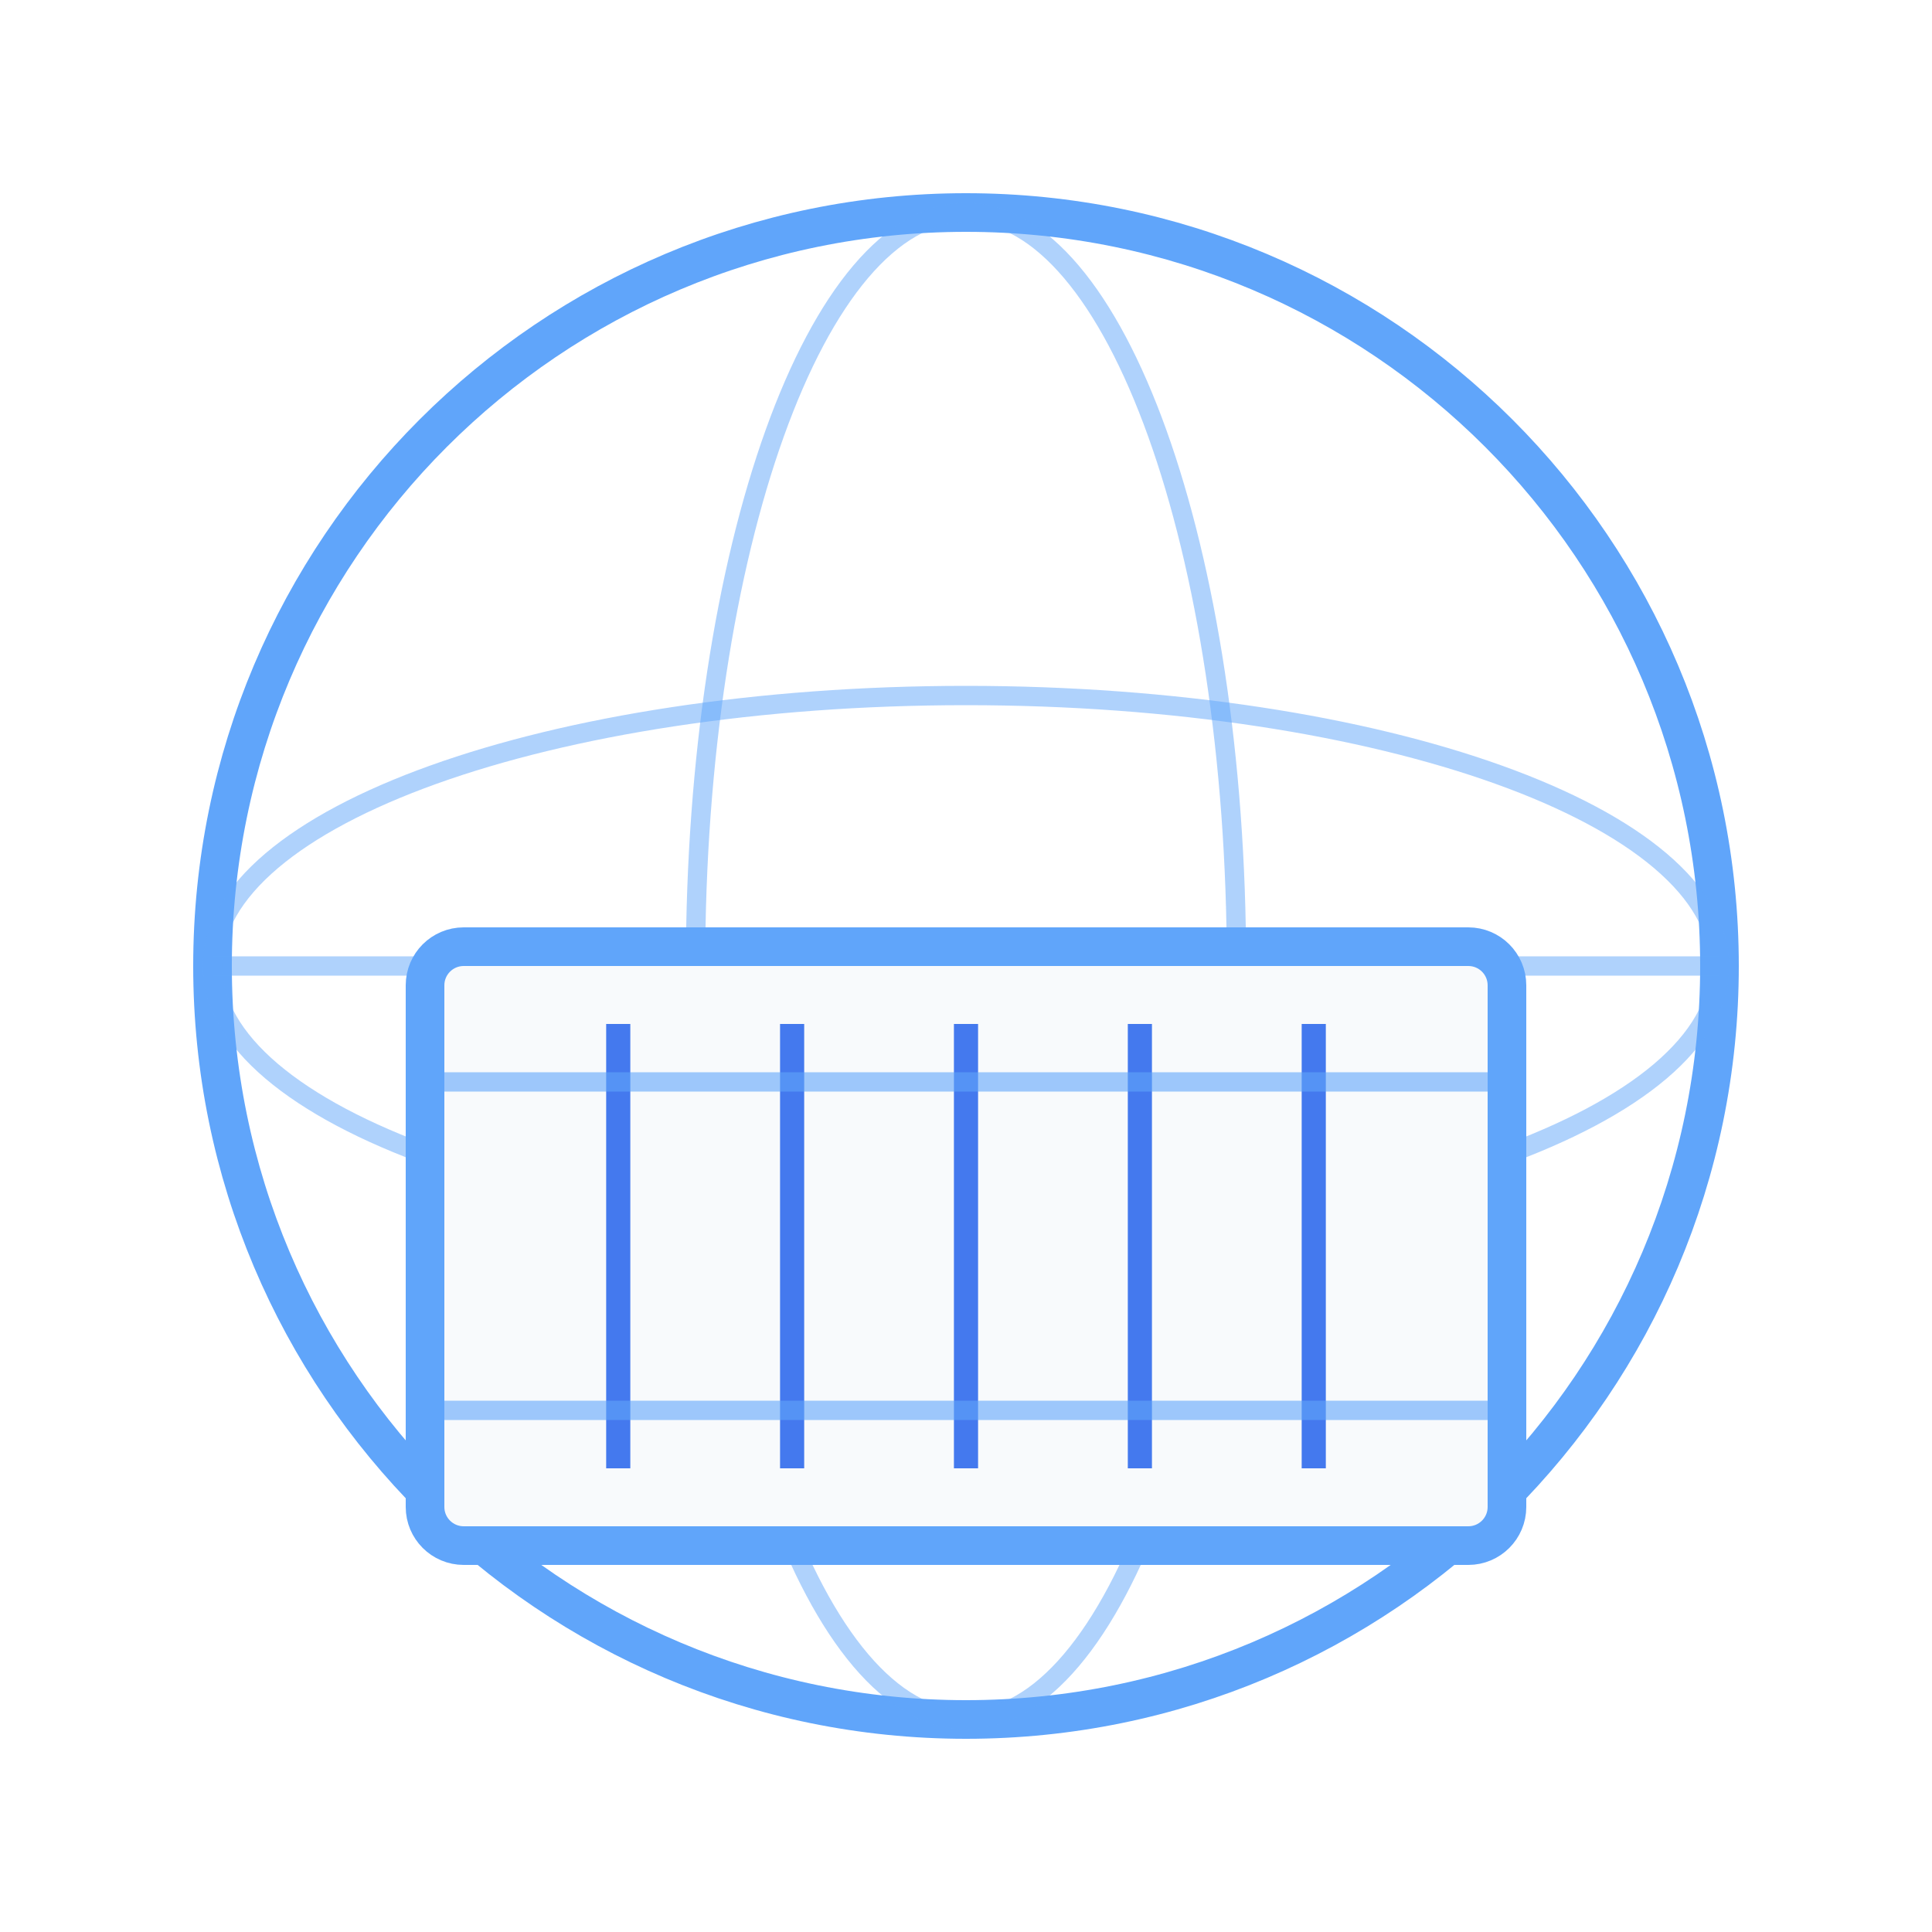
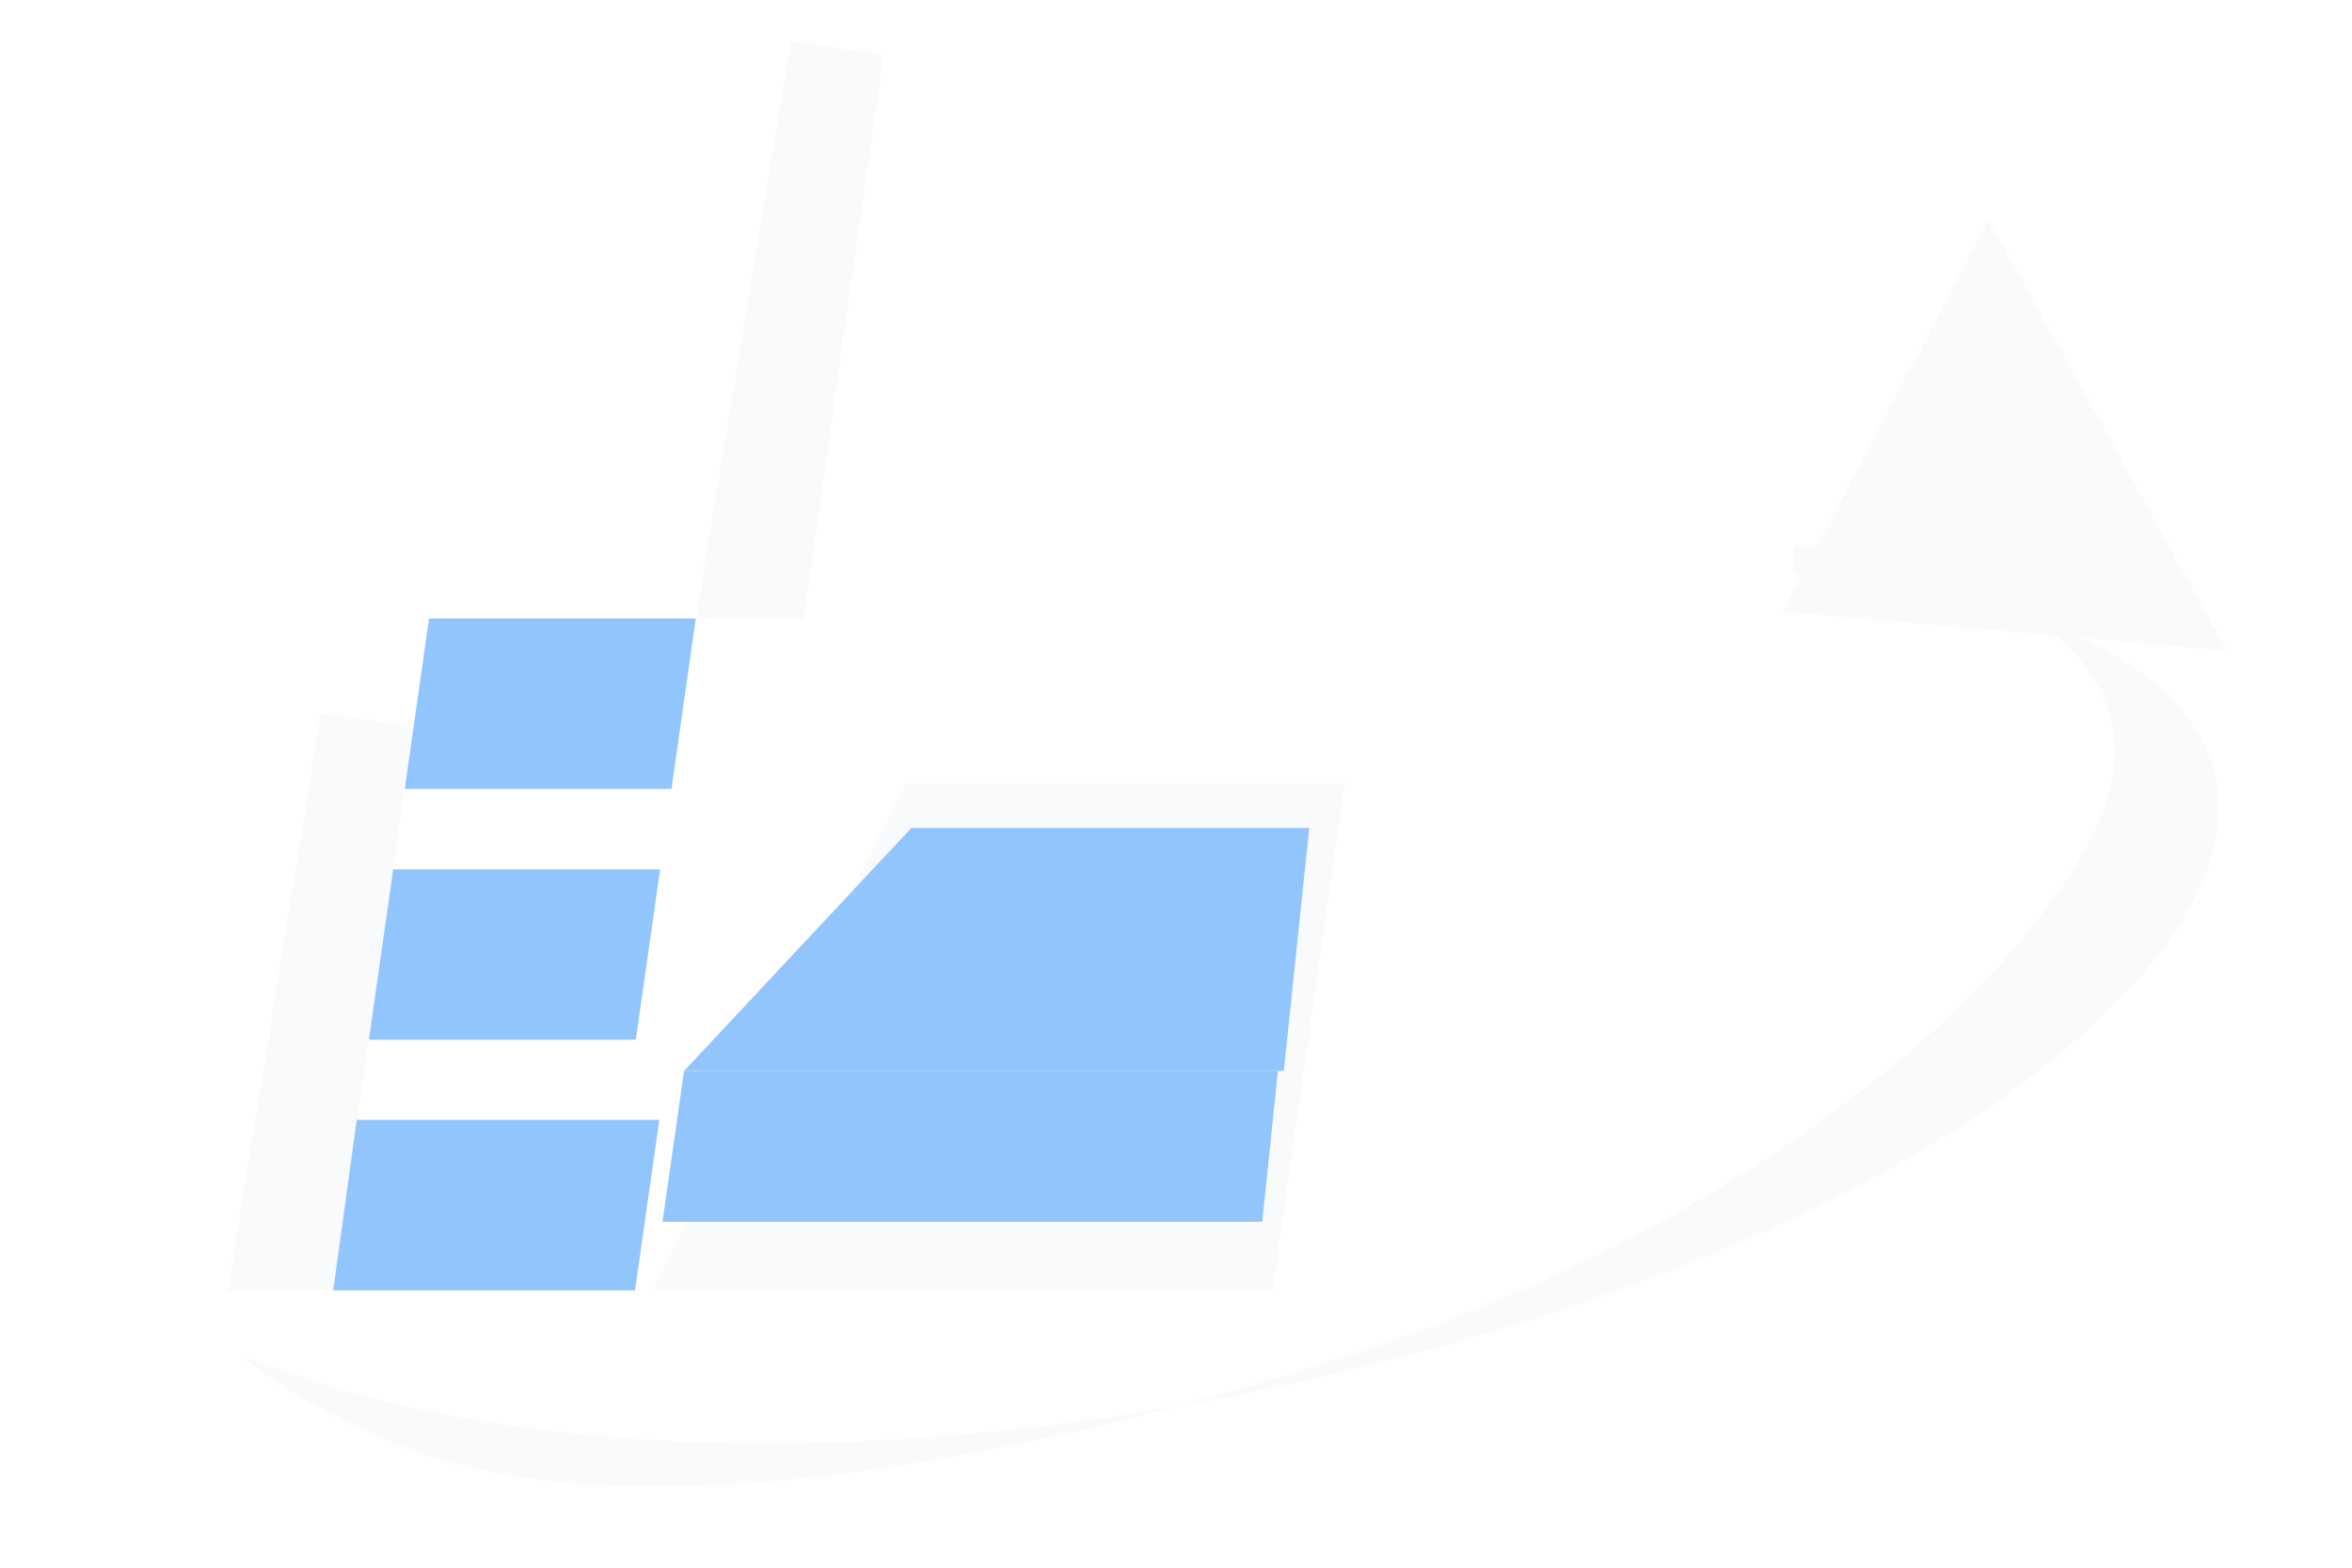
- <svg xmlns="http://www.w3.org/2000/svg" viewBox="0 0 200 200" fill="none">
-   <circle cx="100" cy="100" r="78" fill="none" stroke="#60A5FA" stroke-width="4" />
-   <ellipse cx="100" cy="100" rx="78" ry="28" stroke="#60A5FA" stroke-width="2" opacity="0.5" />
-   <ellipse cx="100" cy="100" rx="28" ry="78" stroke="#60A5FA" stroke-width="2" opacity="0.5" />
-   <line x1="22" y1="100" x2="178" y2="100" stroke="#60A5FA" stroke-width="2" opacity="0.5" />
-   <rect x="44" y="98" width="112" height="62" rx="4" fill="#F8FAFC" stroke="#60A5FA" stroke-width="4" />
-   <line x1="64" y1="106" x2="64" y2="152" stroke="#2563EB" stroke-width="2.5" opacity="0.85" />
-   <line x1="82" y1="106" x2="82" y2="152" stroke="#2563EB" stroke-width="2.5" opacity="0.85" />
-   <line x1="100" y1="106" x2="100" y2="152" stroke="#2563EB" stroke-width="2.5" opacity="0.85" />
-   <line x1="118" y1="106" x2="118" y2="152" stroke="#2563EB" stroke-width="2.5" opacity="0.85" />
-   <line x1="136" y1="106" x2="136" y2="152" stroke="#2563EB" stroke-width="2.5" opacity="0.85" />
-   <line x1="44" y1="112" x2="156" y2="112" stroke="#60A5FA" stroke-width="2" opacity="0.6" />
-   <line x1="44" y1="146" x2="156" y2="146" stroke="#60A5FA" stroke-width="2" opacity="0.6" />
+ <svg xmlns="http://www.w3.org/2000/svg" viewBox="0 -5 120 80">
+   <g id="LC_Icon">
+     <path fill="#F8FAFC" d="M11.63,60.85H17l4.08-28.77l-4.71-.67L11.63,60.85z" />
+     <path fill="#93C5FD" d="M17,60.85H32.4l1.24-8.7H18.2L17,60.85z" />
+     <path fill="#93C5FD" d="M18.82,48.06l1.24-8.7h13.62l-1.24,8.7H18.82z" />
+     <path fill="#93C5FD" d="M20.65,35.26l1.24-8.7H35.5l-1.24,8.7H20.65z" />
+     <path fill="#F8FAFC" d="M35.5,26.56H41l4.08-28.77l-4.71-.67L35.5,26.56z" />
+     <polygon fill="#F8FAFC" points="33.31,60.85 64.93,60.85 68.61,34.96 46.22,34.96" />
+     <polygon fill="#93C5FD" points="34.9,49.65 65.5,49.65 66.8,37.25 46.5,37.25" />
+     <polygon fill="#93C5FD" points="33.8,57.35 64.4,57.35 65.2,49.65 34.9,49.65" />
+     <path fill="#F8FAFC" d="M12.38,64.2c2.14,1.83,5.18,3.52,8.87,4.87c10.35,3.77,28.8,1.25,48.07-5.07c19.14-6.28,33.15-17.65,37.6-26.68c3.08-6.24-1.04-11.83-11.55-13.88c-1.32-.26-2.61-.43-3.86-.53v1.31c26.27,2.2,28.32,15.65,7.94,28.61C80.89,64.71,39.19,74.78,12.38,64.2z" />
+     <polygon fill="#F8FAFC" points="90.96,26.21 113.62,28.2 101.46,6.23" />
+   </g>
</svg>
